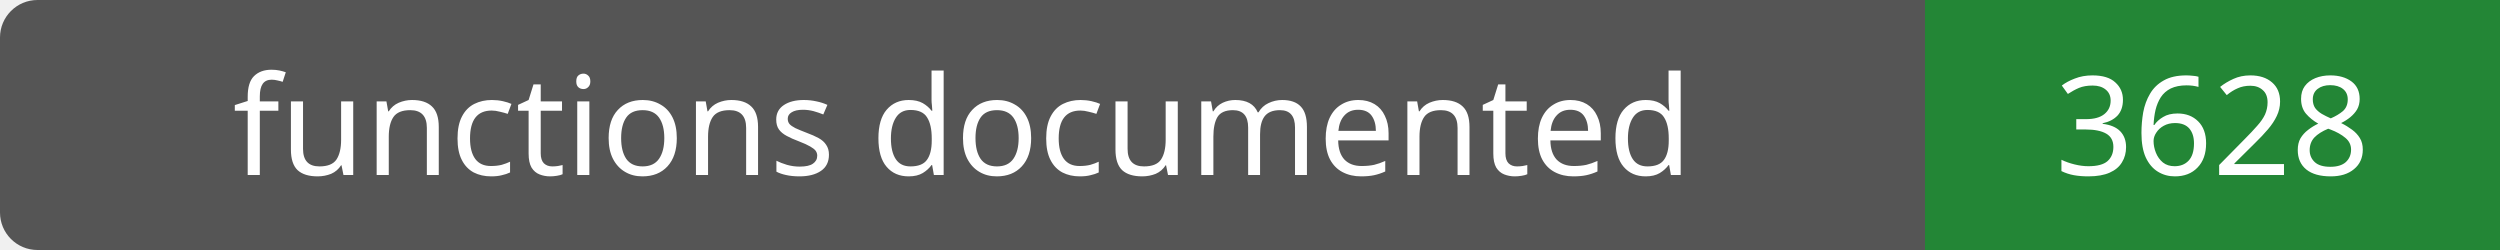
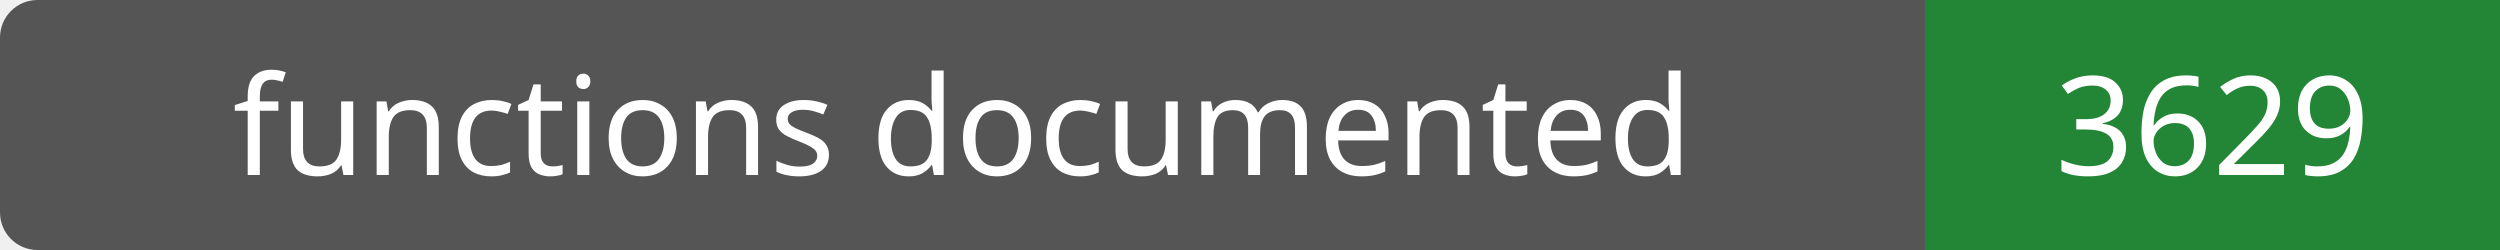
- <svg xmlns="http://www.w3.org/2000/svg" width="200" height="20" role="img" aria-label="functions documented: 3628">
+ <svg xmlns="http://www.w3.org/2000/svg" width="200" height="20" role="img" aria-label="functions documented: 3629">
  <rect width="200" height="20" rx="3" fill="#555" />
  <path fill="#238636" d="M154 0h46v20H154z" />
  <g fill="#fff" text-anchor="middle" font-family="Verdana,sans-serif" font-size="11">
    <text x="77.0" y="14">functions documented</text>
-     <text x="177.0" y="14">3628</text>
+     <text x="177.0" y="14">3629</text>
  </g>
</svg>
